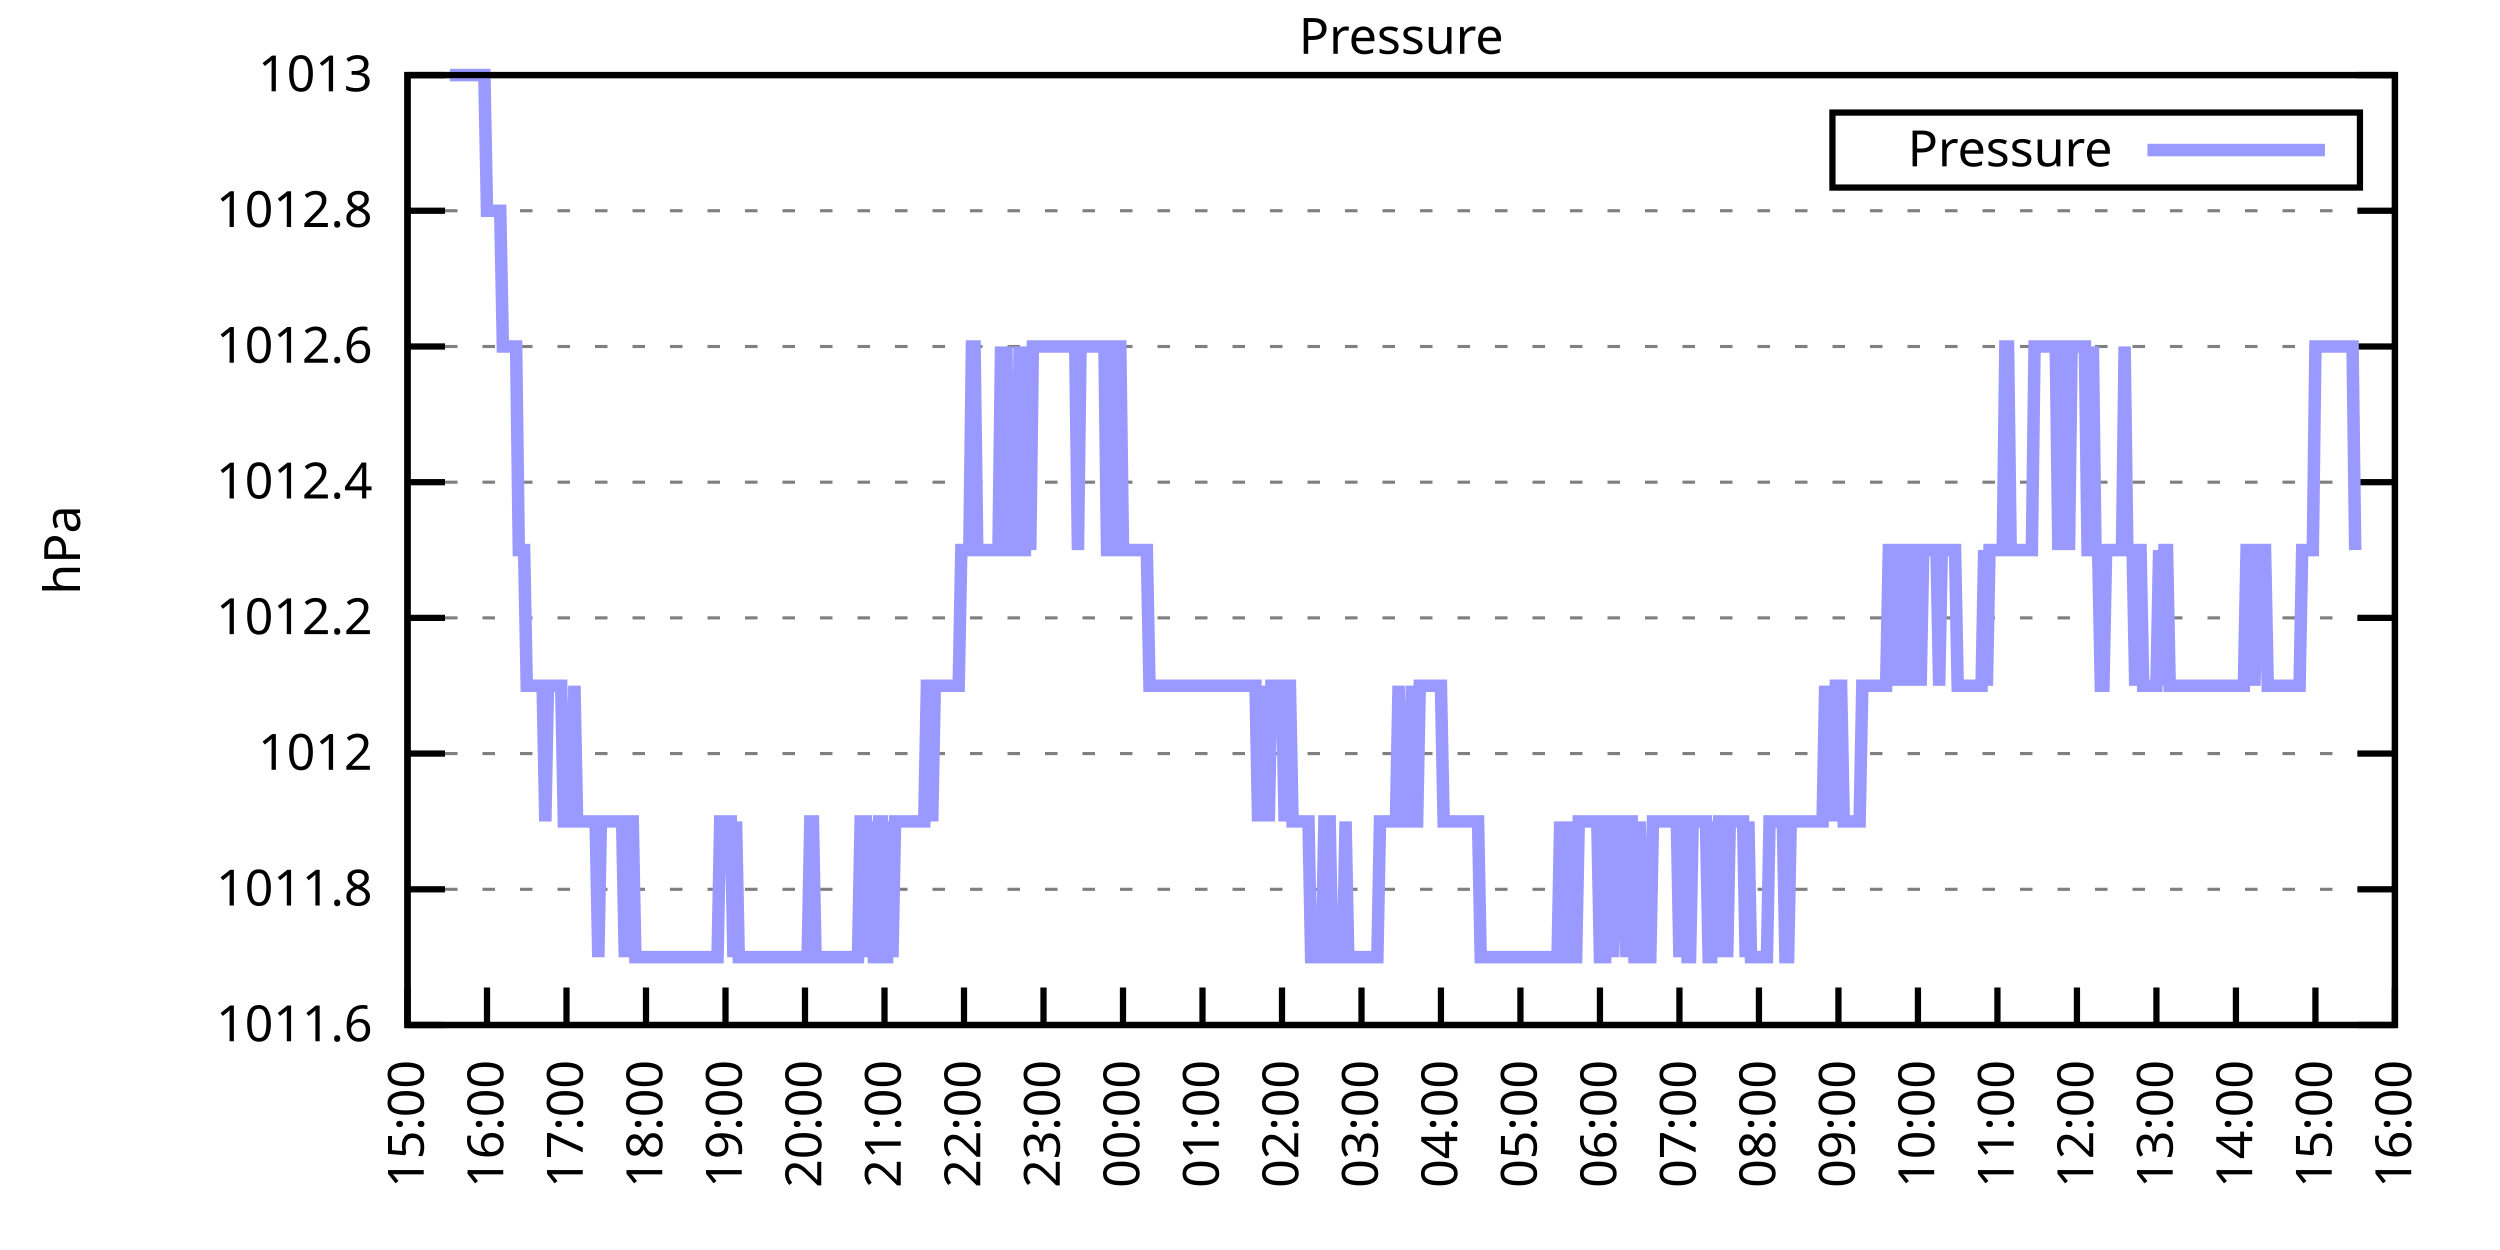
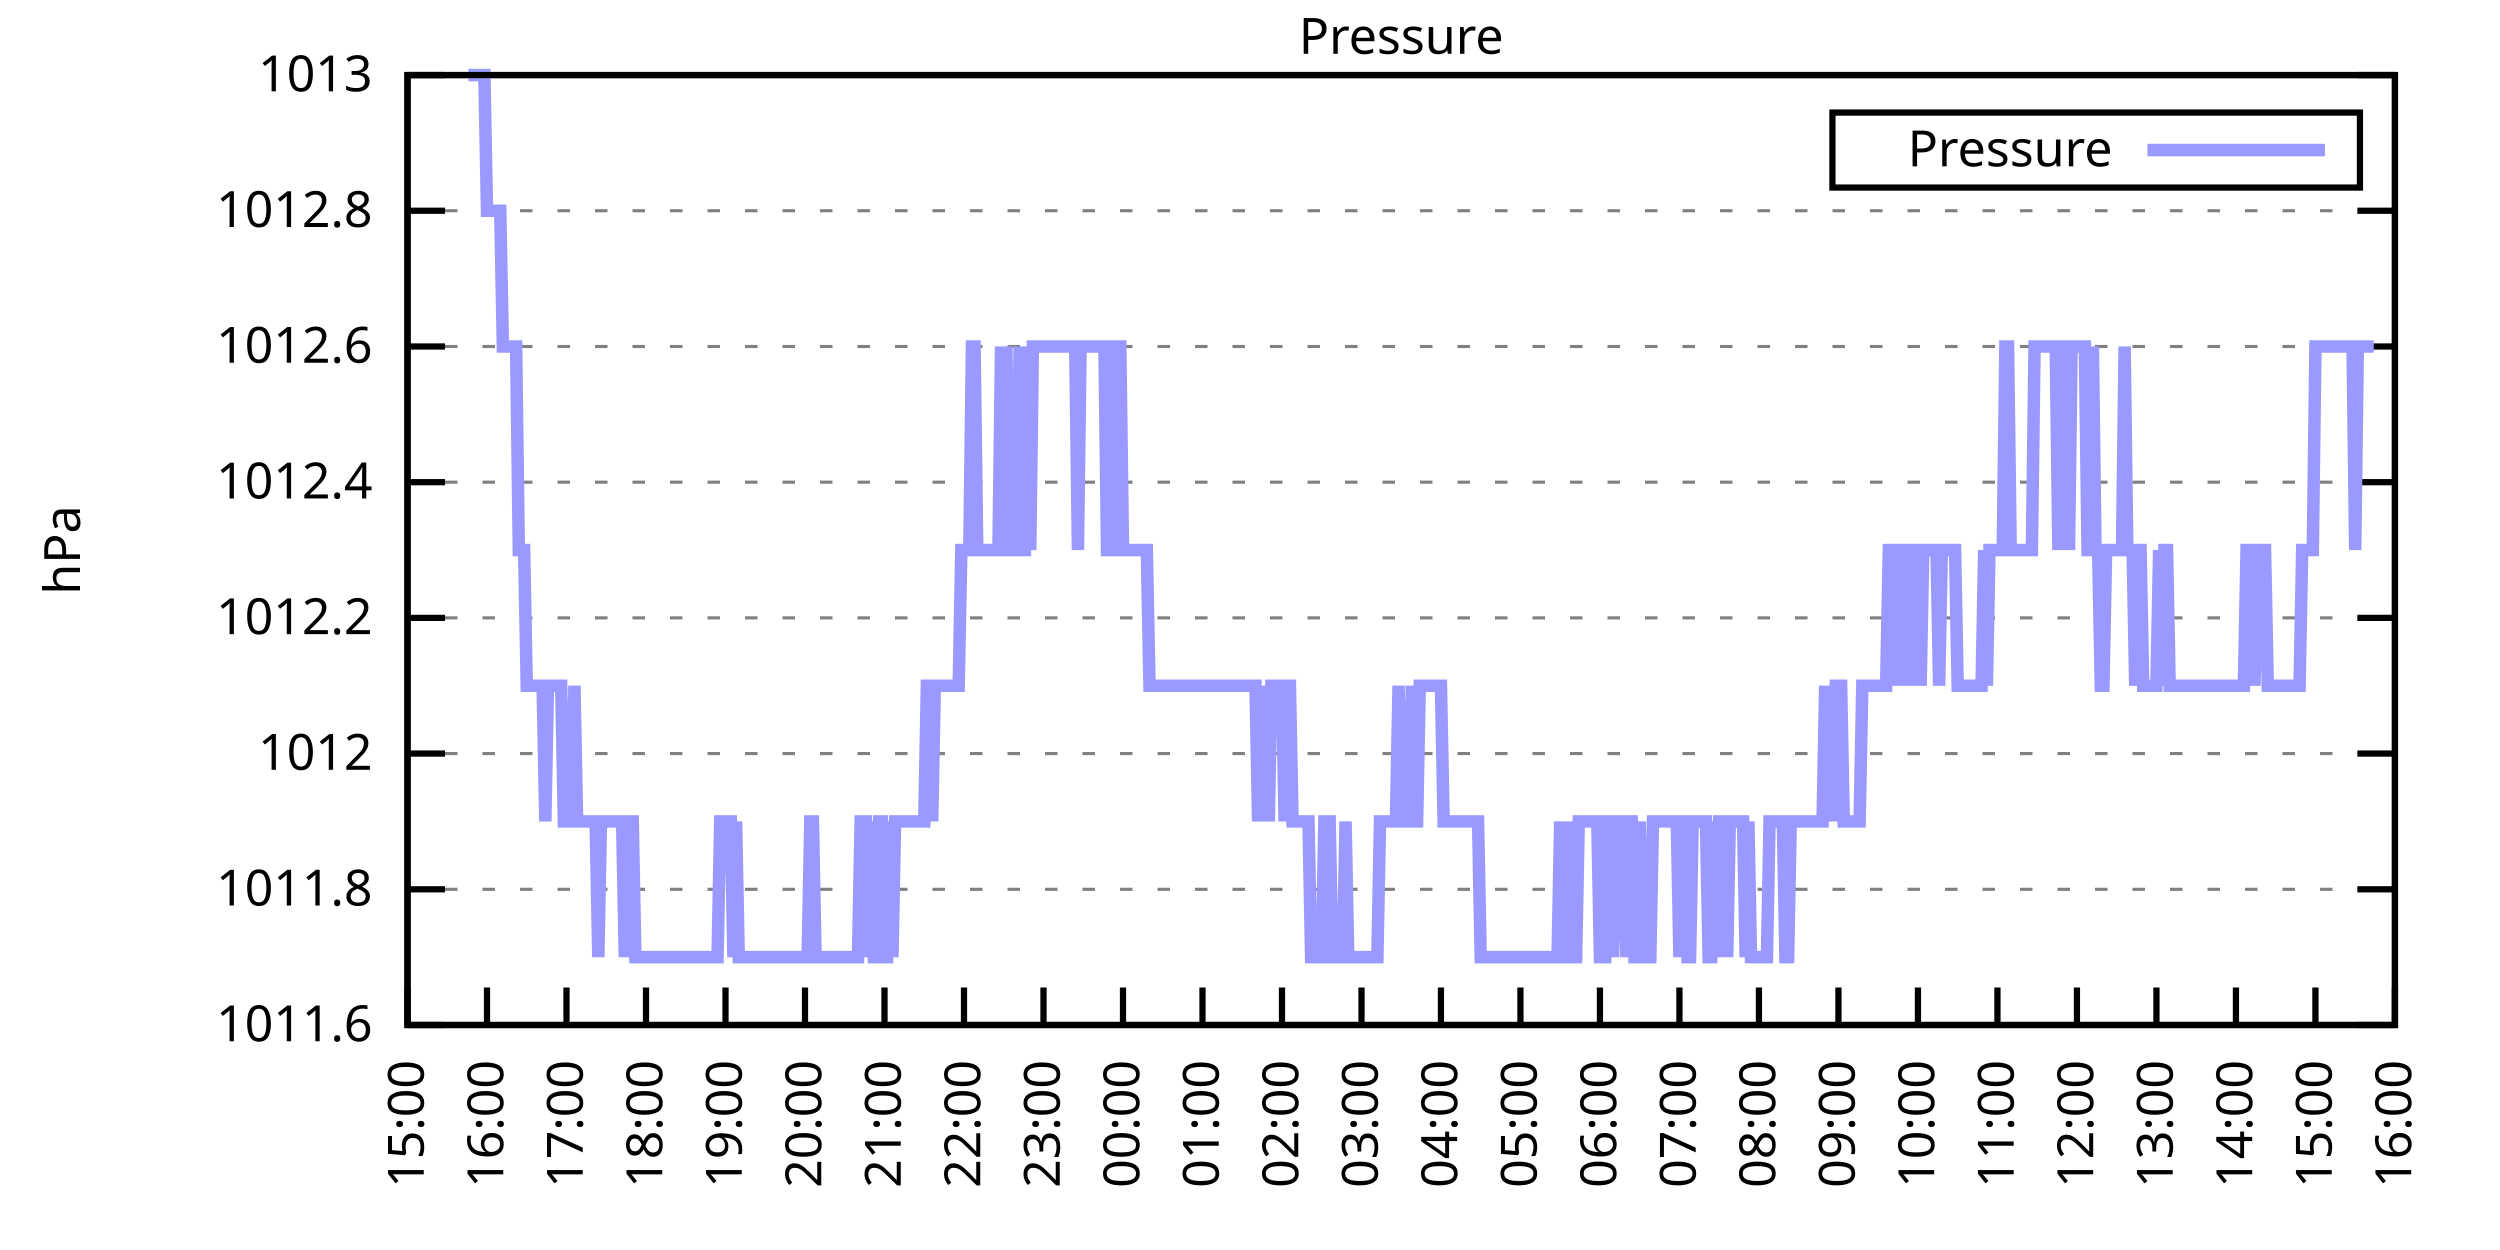
<svg xmlns="http://www.w3.org/2000/svg" xmlns:xlink="http://www.w3.org/1999/xlink" width="400" height="200" viewBox="0 0 400 200">
  <g id="gnuplot_canvas">
    <rect x="0" y="0" width="400" height="200" fill="none" />
    <defs>
      <circle id="gpDot" r="0.5" stroke-width="0.5" stroke="currentColor" />
      <path id="gpPt0" stroke-width="0.333" stroke="currentColor" d="M-1,0 h2 M0,-1 v2" />
      <path id="gpPt1" stroke-width="0.333" stroke="currentColor" d="M-1,-1 L1,1 M1,-1 L-1,1" />
      <path id="gpPt2" stroke-width="0.333" stroke="currentColor" d="M-1,0 L1,0 M0,-1 L0,1 M-1,-1 L1,1 M-1,1 L1,-1" />
      <rect id="gpPt3" stroke-width="0.333" stroke="currentColor" x="-1" y="-1" width="2" height="2" />
      <rect id="gpPt4" stroke-width="0.333" stroke="currentColor" fill="currentColor" x="-1" y="-1" width="2" height="2" />
      <circle id="gpPt5" stroke-width="0.333" stroke="currentColor" cx="0" cy="0" r="1" />
      <use xlink:href="#gpPt5" id="gpPt6" fill="currentColor" stroke="none" />
      <path id="gpPt7" stroke-width="0.333" stroke="currentColor" d="M0,-1.33 L-1.33,0.67 L1.33,0.67 z" />
      <use xlink:href="#gpPt7" id="gpPt8" fill="currentColor" stroke="none" />
      <use xlink:href="#gpPt7" id="gpPt9" stroke="currentColor" transform="rotate(180)" />
      <use xlink:href="#gpPt9" id="gpPt10" fill="currentColor" stroke="none" />
      <use xlink:href="#gpPt3" id="gpPt11" stroke="currentColor" transform="rotate(45)" />
      <use xlink:href="#gpPt11" id="gpPt12" fill="currentColor" stroke="none" />
      <path id="gpPt13" stroke-width="0.333" stroke="currentColor" d="M0,1.330 L1.265,0.411 L0.782,-1.067 L-0.782,-1.076 L-1.265,0.411 z" />
      <use xlink:href="#gpPt13" id="gpPt14" fill="currentColor" stroke="none" />
      <filter id="textbox" filterUnits="objectBoundingBox" x="0" y="0" height="1" width="1">
        <feFlood flood-color="white" flood-opacity="1" result="bgnd" />
        <feComposite in="SourceGraphic" in2="bgnd" operator="atop" />
      </filter>
      <filter id="greybox" filterUnits="objectBoundingBox" x="0" y="0" height="1" width="1">
        <feFlood flood-color="lightgrey" flood-opacity="1" result="grey" />
        <feComposite in="SourceGraphic" in2="grey" operator="atop" />
      </filter>
    </defs>
    <g fill="none" color="white" stroke="currentColor" stroke-width="1.00" stroke-linecap="butt" stroke-linejoin="miter">
</g>
    <g fill="none" color="black" stroke="currentColor" stroke-width="1.00" stroke-linecap="butt" stroke-linejoin="miter">
      <g stroke="none" shape-rendering="crispEdges">
        <polygon fill="rgb(255, 255, 255)" points="65.20,164.00 383.18,164.00 383.18,12.02 65.20,12.02 " />
      </g>
    </g>
    <g fill="none" color="black" stroke="currentColor" stroke-width="1.00" stroke-linecap="butt" stroke-linejoin="miter">
</g>
    <g fill="none" color="black" stroke="black" stroke-width="0.50" stroke-linecap="butt" stroke-linejoin="miter">
</g>
    <g fill="none" color="gray" stroke="currentColor" stroke-width="0.50" stroke-linecap="butt" stroke-linejoin="miter">
      <path stroke="gray" stroke-dasharray="2,4" class="gridline" d="M65.20,164.00 L383.19,164.00  " />
    </g>
    <g fill="none" color="gray" stroke="gray" stroke-width="1.00" stroke-linecap="butt" stroke-linejoin="miter">
</g>
    <g fill="none" color="black" stroke="currentColor" stroke-width="1.00" stroke-linecap="butt" stroke-linejoin="miter">
      <path stroke="black" d="M65.20,164.00 L71.20,164.00 M383.19,164.00 L377.19,164.00  " />
      <g transform="translate(59.60,166.60)" stroke="none" fill="black" font-family="Sans" font-size="8.00" text-anchor="end">
        <text>
          <tspan font-family="Sans"> 1011.6</tspan>
        </text>
      </g>
    </g>
    <g fill="none" color="black" stroke="currentColor" stroke-width="1.00" stroke-linecap="butt" stroke-linejoin="miter">
</g>
    <g fill="none" color="black" stroke="black" stroke-width="0.50" stroke-linecap="butt" stroke-linejoin="miter">
</g>
    <g fill="none" color="gray" stroke="currentColor" stroke-width="0.50" stroke-linecap="butt" stroke-linejoin="miter">
      <path stroke="gray" stroke-dasharray="2,4" class="gridline" d="M65.20,142.29 L383.19,142.29  " />
    </g>
    <g fill="none" color="gray" stroke="gray" stroke-width="1.00" stroke-linecap="butt" stroke-linejoin="miter">
</g>
    <g fill="none" color="black" stroke="currentColor" stroke-width="1.00" stroke-linecap="butt" stroke-linejoin="miter">
      <path stroke="black" d="M65.20,142.29 L71.20,142.29 M383.19,142.29 L377.19,142.29  " />
      <g transform="translate(59.60,144.89)" stroke="none" fill="black" font-family="Sans" font-size="8.00" text-anchor="end">
        <text>
          <tspan font-family="Sans"> 1011.8</tspan>
        </text>
      </g>
    </g>
    <g fill="none" color="black" stroke="currentColor" stroke-width="1.00" stroke-linecap="butt" stroke-linejoin="miter">
</g>
    <g fill="none" color="black" stroke="black" stroke-width="0.50" stroke-linecap="butt" stroke-linejoin="miter">
</g>
    <g fill="none" color="gray" stroke="currentColor" stroke-width="0.50" stroke-linecap="butt" stroke-linejoin="miter">
      <path stroke="gray" stroke-dasharray="2,4" class="gridline" d="M65.20,120.57 L383.19,120.57  " />
    </g>
    <g fill="none" color="gray" stroke="gray" stroke-width="1.00" stroke-linecap="butt" stroke-linejoin="miter">
</g>
    <g fill="none" color="black" stroke="currentColor" stroke-width="1.00" stroke-linecap="butt" stroke-linejoin="miter">
      <path stroke="black" d="M65.20,120.57 L71.20,120.57 M383.19,120.57 L377.19,120.57  " />
      <g transform="translate(59.60,123.17)" stroke="none" fill="black" font-family="Sans" font-size="8.00" text-anchor="end">
        <text>
          <tspan font-family="Sans"> 1012</tspan>
        </text>
      </g>
    </g>
    <g fill="none" color="black" stroke="currentColor" stroke-width="1.00" stroke-linecap="butt" stroke-linejoin="miter">
</g>
    <g fill="none" color="black" stroke="black" stroke-width="0.50" stroke-linecap="butt" stroke-linejoin="miter">
</g>
    <g fill="none" color="gray" stroke="currentColor" stroke-width="0.50" stroke-linecap="butt" stroke-linejoin="miter">
      <path stroke="gray" stroke-dasharray="2,4" class="gridline" d="M65.20,98.86 L383.19,98.86  " />
    </g>
    <g fill="none" color="gray" stroke="gray" stroke-width="1.00" stroke-linecap="butt" stroke-linejoin="miter">
</g>
    <g fill="none" color="black" stroke="currentColor" stroke-width="1.00" stroke-linecap="butt" stroke-linejoin="miter">
      <path stroke="black" d="M65.20,98.86 L71.20,98.86 M383.19,98.86 L377.19,98.86  " />
      <g transform="translate(59.60,101.46)" stroke="none" fill="black" font-family="Sans" font-size="8.00" text-anchor="end">
        <text>
          <tspan font-family="Sans"> 1012.2</tspan>
        </text>
      </g>
    </g>
    <g fill="none" color="black" stroke="currentColor" stroke-width="1.00" stroke-linecap="butt" stroke-linejoin="miter">
</g>
    <g fill="none" color="black" stroke="black" stroke-width="0.50" stroke-linecap="butt" stroke-linejoin="miter">
</g>
    <g fill="none" color="gray" stroke="currentColor" stroke-width="0.50" stroke-linecap="butt" stroke-linejoin="miter">
      <path stroke="gray" stroke-dasharray="2,4" class="gridline" d="M65.20,77.15 L383.19,77.15  " />
    </g>
    <g fill="none" color="gray" stroke="gray" stroke-width="1.00" stroke-linecap="butt" stroke-linejoin="miter">
</g>
    <g fill="none" color="black" stroke="currentColor" stroke-width="1.00" stroke-linecap="butt" stroke-linejoin="miter">
      <path stroke="black" d="M65.20,77.15 L71.20,77.15 M383.19,77.15 L377.19,77.15  " />
      <g transform="translate(59.60,79.75)" stroke="none" fill="black" font-family="Sans" font-size="8.00" text-anchor="end">
        <text>
          <tspan font-family="Sans"> 1012.4</tspan>
        </text>
      </g>
    </g>
    <g fill="none" color="black" stroke="currentColor" stroke-width="1.00" stroke-linecap="butt" stroke-linejoin="miter">
</g>
    <g fill="none" color="black" stroke="black" stroke-width="0.50" stroke-linecap="butt" stroke-linejoin="miter">
</g>
    <g fill="none" color="gray" stroke="currentColor" stroke-width="0.50" stroke-linecap="butt" stroke-linejoin="miter">
      <path stroke="gray" stroke-dasharray="2,4" class="gridline" d="M65.20,55.44 L383.19,55.44  " />
    </g>
    <g fill="none" color="gray" stroke="gray" stroke-width="1.00" stroke-linecap="butt" stroke-linejoin="miter">
</g>
    <g fill="none" color="black" stroke="currentColor" stroke-width="1.00" stroke-linecap="butt" stroke-linejoin="miter">
      <path stroke="black" d="M65.20,55.44 L71.20,55.44 M383.19,55.44 L377.19,55.44  " />
      <g transform="translate(59.60,58.04)" stroke="none" fill="black" font-family="Sans" font-size="8.00" text-anchor="end">
        <text>
          <tspan font-family="Sans"> 1012.6</tspan>
        </text>
      </g>
    </g>
    <g fill="none" color="black" stroke="currentColor" stroke-width="1.00" stroke-linecap="butt" stroke-linejoin="miter">
</g>
    <g fill="none" color="black" stroke="black" stroke-width="0.50" stroke-linecap="butt" stroke-linejoin="miter">
</g>
    <g fill="none" color="gray" stroke="currentColor" stroke-width="0.50" stroke-linecap="butt" stroke-linejoin="miter">
      <path stroke="gray" stroke-dasharray="2,4" class="gridline" d="M65.20,33.72 L383.19,33.72  " />
    </g>
    <g fill="none" color="gray" stroke="gray" stroke-width="1.00" stroke-linecap="butt" stroke-linejoin="miter">
</g>
    <g fill="none" color="black" stroke="currentColor" stroke-width="1.00" stroke-linecap="butt" stroke-linejoin="miter">
      <path stroke="black" d="M65.20,33.72 L71.20,33.72 M383.19,33.72 L377.19,33.72  " />
      <g transform="translate(59.60,36.32)" stroke="none" fill="black" font-family="Sans" font-size="8.00" text-anchor="end">
        <text>
          <tspan font-family="Sans"> 1012.8</tspan>
        </text>
      </g>
    </g>
    <g fill="none" color="black" stroke="currentColor" stroke-width="1.00" stroke-linecap="butt" stroke-linejoin="miter">
</g>
    <g fill="none" color="black" stroke="black" stroke-width="0.50" stroke-linecap="butt" stroke-linejoin="miter">
</g>
    <g fill="none" color="gray" stroke="currentColor" stroke-width="0.50" stroke-linecap="butt" stroke-linejoin="miter">
      <path stroke="gray" stroke-dasharray="2,4" class="gridline" d="M65.20,12.01 L383.19,12.01  " />
    </g>
    <g fill="none" color="gray" stroke="gray" stroke-width="1.00" stroke-linecap="butt" stroke-linejoin="miter">
</g>
    <g fill="none" color="black" stroke="currentColor" stroke-width="1.00" stroke-linecap="butt" stroke-linejoin="miter">
      <path stroke="black" d="M65.20,12.01 L71.20,12.01 M383.19,12.01 L377.19,12.01  " />
      <g transform="translate(59.60,14.61)" stroke="none" fill="black" font-family="Sans" font-size="8.00" text-anchor="end">
        <text>
          <tspan font-family="Sans"> 1013</tspan>
        </text>
      </g>
    </g>
    <g fill="none" color="black" stroke="currentColor" stroke-width="1.00" stroke-linecap="butt" stroke-linejoin="miter">
      <path stroke="black" d="M65.20,164.00 L65.20,158.00  " />
      <g transform="translate(67.80,169.60) rotate(270.00)" stroke="none" fill="black" font-family="Sans" font-size="8.00" text-anchor="end">
        <text>
          <tspan font-family="Sans">15:00</tspan>
        </text>
      </g>
    </g>
    <g fill="none" color="black" stroke="currentColor" stroke-width="1.00" stroke-linecap="butt" stroke-linejoin="miter">
      <path stroke="black" d="M77.92,164.00 L77.92,158.00  " />
      <g transform="translate(80.52,169.60) rotate(270.00)" stroke="none" fill="black" font-family="Sans" font-size="8.00" text-anchor="end">
        <text>
          <tspan font-family="Sans">16:00</tspan>
        </text>
      </g>
    </g>
    <g fill="none" color="black" stroke="currentColor" stroke-width="1.00" stroke-linecap="butt" stroke-linejoin="miter">
      <path stroke="black" d="M90.64,164.00 L90.64,158.00  " />
      <g transform="translate(93.24,169.60) rotate(270.00)" stroke="none" fill="black" font-family="Sans" font-size="8.00" text-anchor="end">
        <text>
          <tspan font-family="Sans">17:00</tspan>
        </text>
      </g>
    </g>
    <g fill="none" color="black" stroke="currentColor" stroke-width="1.00" stroke-linecap="butt" stroke-linejoin="miter">
      <path stroke="black" d="M103.36,164.00 L103.36,158.00  " />
      <g transform="translate(105.96,169.60) rotate(270.00)" stroke="none" fill="black" font-family="Sans" font-size="8.00" text-anchor="end">
        <text>
          <tspan font-family="Sans">18:00</tspan>
        </text>
      </g>
    </g>
    <g fill="none" color="black" stroke="currentColor" stroke-width="1.00" stroke-linecap="butt" stroke-linejoin="miter">
      <path stroke="black" d="M116.08,164.00 L116.08,158.00  " />
      <g transform="translate(118.68,169.60) rotate(270.00)" stroke="none" fill="black" font-family="Sans" font-size="8.00" text-anchor="end">
        <text>
          <tspan font-family="Sans">19:00</tspan>
        </text>
      </g>
    </g>
    <g fill="none" color="black" stroke="currentColor" stroke-width="1.00" stroke-linecap="butt" stroke-linejoin="miter">
      <path stroke="black" d="M128.80,164.00 L128.80,158.00  " />
      <g transform="translate(131.40,169.60) rotate(270.00)" stroke="none" fill="black" font-family="Sans" font-size="8.00" text-anchor="end">
        <text>
          <tspan font-family="Sans">20:00</tspan>
        </text>
      </g>
    </g>
    <g fill="none" color="black" stroke="currentColor" stroke-width="1.00" stroke-linecap="butt" stroke-linejoin="miter">
      <path stroke="black" d="M141.52,164.00 L141.52,158.00  " />
      <g transform="translate(144.12,169.60) rotate(270.00)" stroke="none" fill="black" font-family="Sans" font-size="8.00" text-anchor="end">
        <text>
          <tspan font-family="Sans">21:00</tspan>
        </text>
      </g>
    </g>
    <g fill="none" color="black" stroke="currentColor" stroke-width="1.00" stroke-linecap="butt" stroke-linejoin="miter">
      <path stroke="black" d="M154.24,164.00 L154.24,158.00  " />
      <g transform="translate(156.84,169.60) rotate(270.00)" stroke="none" fill="black" font-family="Sans" font-size="8.00" text-anchor="end">
        <text>
          <tspan font-family="Sans">22:00</tspan>
        </text>
      </g>
    </g>
    <g fill="none" color="black" stroke="currentColor" stroke-width="1.00" stroke-linecap="butt" stroke-linejoin="miter">
      <path stroke="black" d="M166.96,164.00 L166.96,158.00  " />
      <g transform="translate(169.56,169.60) rotate(270.00)" stroke="none" fill="black" font-family="Sans" font-size="8.00" text-anchor="end">
        <text>
          <tspan font-family="Sans">23:00</tspan>
        </text>
      </g>
    </g>
    <g fill="none" color="black" stroke="currentColor" stroke-width="1.00" stroke-linecap="butt" stroke-linejoin="miter">
      <path stroke="black" d="M179.68,164.00 L179.68,158.00  " />
      <g transform="translate(182.28,169.60) rotate(270.00)" stroke="none" fill="black" font-family="Sans" font-size="8.00" text-anchor="end">
        <text>
          <tspan font-family="Sans">00:00</tspan>
        </text>
      </g>
    </g>
    <g fill="none" color="black" stroke="currentColor" stroke-width="1.00" stroke-linecap="butt" stroke-linejoin="miter">
      <path stroke="black" d="M192.40,164.00 L192.40,158.00  " />
      <g transform="translate(195.00,169.60) rotate(270.00)" stroke="none" fill="black" font-family="Sans" font-size="8.00" text-anchor="end">
        <text>
          <tspan font-family="Sans">01:00</tspan>
        </text>
      </g>
    </g>
    <g fill="none" color="black" stroke="currentColor" stroke-width="1.00" stroke-linecap="butt" stroke-linejoin="miter">
      <path stroke="black" d="M205.12,164.00 L205.12,158.00  " />
      <g transform="translate(207.72,169.60) rotate(270.00)" stroke="none" fill="black" font-family="Sans" font-size="8.00" text-anchor="end">
        <text>
          <tspan font-family="Sans">02:00</tspan>
        </text>
      </g>
    </g>
    <g fill="none" color="black" stroke="currentColor" stroke-width="1.00" stroke-linecap="butt" stroke-linejoin="miter">
      <path stroke="black" d="M217.84,164.00 L217.84,158.00  " />
      <g transform="translate(220.44,169.60) rotate(270.00)" stroke="none" fill="black" font-family="Sans" font-size="8.00" text-anchor="end">
        <text>
          <tspan font-family="Sans">03:00</tspan>
        </text>
      </g>
    </g>
    <g fill="none" color="black" stroke="currentColor" stroke-width="1.00" stroke-linecap="butt" stroke-linejoin="miter">
      <path stroke="black" d="M230.55,164.00 L230.55,158.00  " />
      <g transform="translate(233.15,169.60) rotate(270.00)" stroke="none" fill="black" font-family="Sans" font-size="8.00" text-anchor="end">
        <text>
          <tspan font-family="Sans">04:00</tspan>
        </text>
      </g>
    </g>
    <g fill="none" color="black" stroke="currentColor" stroke-width="1.00" stroke-linecap="butt" stroke-linejoin="miter">
      <path stroke="black" d="M243.27,164.00 L243.27,158.00  " />
      <g transform="translate(245.87,169.60) rotate(270.00)" stroke="none" fill="black" font-family="Sans" font-size="8.00" text-anchor="end">
        <text>
          <tspan font-family="Sans">05:00</tspan>
        </text>
      </g>
    </g>
    <g fill="none" color="black" stroke="currentColor" stroke-width="1.00" stroke-linecap="butt" stroke-linejoin="miter">
      <path stroke="black" d="M255.99,164.00 L255.99,158.00  " />
      <g transform="translate(258.59,169.60) rotate(270.00)" stroke="none" fill="black" font-family="Sans" font-size="8.00" text-anchor="end">
        <text>
          <tspan font-family="Sans">06:00</tspan>
        </text>
      </g>
    </g>
    <g fill="none" color="black" stroke="currentColor" stroke-width="1.00" stroke-linecap="butt" stroke-linejoin="miter">
      <path stroke="black" d="M268.71,164.00 L268.71,158.00  " />
      <g transform="translate(271.31,169.60) rotate(270.00)" stroke="none" fill="black" font-family="Sans" font-size="8.00" text-anchor="end">
        <text>
          <tspan font-family="Sans">07:00</tspan>
        </text>
      </g>
    </g>
    <g fill="none" color="black" stroke="currentColor" stroke-width="1.00" stroke-linecap="butt" stroke-linejoin="miter">
      <path stroke="black" d="M281.43,164.00 L281.43,158.00  " />
      <g transform="translate(284.03,169.60) rotate(270.00)" stroke="none" fill="black" font-family="Sans" font-size="8.00" text-anchor="end">
        <text>
          <tspan font-family="Sans">08:00</tspan>
        </text>
      </g>
    </g>
    <g fill="none" color="black" stroke="currentColor" stroke-width="1.00" stroke-linecap="butt" stroke-linejoin="miter">
      <path stroke="black" d="M294.15,164.00 L294.15,158.00  " />
      <g transform="translate(296.75,169.60) rotate(270.00)" stroke="none" fill="black" font-family="Sans" font-size="8.00" text-anchor="end">
        <text>
          <tspan font-family="Sans">09:00</tspan>
        </text>
      </g>
    </g>
    <g fill="none" color="black" stroke="currentColor" stroke-width="1.00" stroke-linecap="butt" stroke-linejoin="miter">
      <path stroke="black" d="M306.87,164.00 L306.87,158.00  " />
      <g transform="translate(309.47,169.60) rotate(270.00)" stroke="none" fill="black" font-family="Sans" font-size="8.00" text-anchor="end">
        <text>
          <tspan font-family="Sans">10:00</tspan>
        </text>
      </g>
    </g>
    <g fill="none" color="black" stroke="currentColor" stroke-width="1.00" stroke-linecap="butt" stroke-linejoin="miter">
      <path stroke="black" d="M319.59,164.00 L319.59,158.00  " />
      <g transform="translate(322.19,169.60) rotate(270.00)" stroke="none" fill="black" font-family="Sans" font-size="8.00" text-anchor="end">
        <text>
          <tspan font-family="Sans">11:00</tspan>
        </text>
      </g>
    </g>
    <g fill="none" color="black" stroke="currentColor" stroke-width="1.00" stroke-linecap="butt" stroke-linejoin="miter">
      <path stroke="black" d="M332.31,164.00 L332.31,158.00  " />
      <g transform="translate(334.91,169.60) rotate(270.00)" stroke="none" fill="black" font-family="Sans" font-size="8.00" text-anchor="end">
        <text>
          <tspan font-family="Sans">12:00</tspan>
        </text>
      </g>
    </g>
    <g fill="none" color="black" stroke="currentColor" stroke-width="1.00" stroke-linecap="butt" stroke-linejoin="miter">
      <path stroke="black" d="M345.03,164.00 L345.03,158.00  " />
      <g transform="translate(347.63,169.60) rotate(270.00)" stroke="none" fill="black" font-family="Sans" font-size="8.00" text-anchor="end">
        <text>
          <tspan font-family="Sans">13:00</tspan>
        </text>
      </g>
    </g>
    <g fill="none" color="black" stroke="currentColor" stroke-width="1.00" stroke-linecap="butt" stroke-linejoin="miter">
      <path stroke="black" d="M357.75,164.00 L357.75,158.00  " />
      <g transform="translate(360.35,169.60) rotate(270.00)" stroke="none" fill="black" font-family="Sans" font-size="8.00" text-anchor="end">
        <text>
          <tspan font-family="Sans">14:00</tspan>
        </text>
      </g>
    </g>
    <g fill="none" color="black" stroke="currentColor" stroke-width="1.00" stroke-linecap="butt" stroke-linejoin="miter">
      <path stroke="black" d="M370.47,164.00 L370.47,158.00  " />
      <g transform="translate(373.07,169.60) rotate(270.00)" stroke="none" fill="black" font-family="Sans" font-size="8.00" text-anchor="end">
        <text>
          <tspan font-family="Sans">15:00</tspan>
        </text>
      </g>
    </g>
    <g fill="none" color="black" stroke="currentColor" stroke-width="1.00" stroke-linecap="butt" stroke-linejoin="miter">
      <path stroke="black" d="M383.19,164.00 L383.19,158.00  " />
      <g transform="translate(385.79,169.60) rotate(270.00)" stroke="none" fill="black" font-family="Sans" font-size="8.00" text-anchor="end">
        <text>
          <tspan font-family="Sans">16:00</tspan>
        </text>
      </g>
    </g>
    <g fill="none" color="black" stroke="currentColor" stroke-width="1.00" stroke-linecap="butt" stroke-linejoin="miter">
</g>
    <g fill="none" color="black" stroke="currentColor" stroke-width="1.00" stroke-linecap="butt" stroke-linejoin="miter">
      <path stroke="black" d="M65.20,12.01 L65.20,164.00 L383.19,164.00 L383.19,12.01 L65.20,12.01 Z  " />
    </g>
    <g fill="none" color="black" stroke="currentColor" stroke-width="1.00" stroke-linecap="butt" stroke-linejoin="miter">
</g>
    <g fill="none" color="black" stroke="currentColor" stroke-width="1.00" stroke-linecap="butt" stroke-linejoin="miter">
      <path stroke="black" d="M293.19,30.01 L293.19,18.01 L377.59,18.01 L377.59,30.01 L293.19,30.01 Z  " />
    </g>
    <g id="Pressure_plot_1">
      <g fill="none" color="white" stroke="black" stroke-width="2.00" stroke-linecap="butt" stroke-linejoin="miter">
</g>
      <g fill="none" color="black" stroke="currentColor" stroke-width="2.00" stroke-linecap="butt" stroke-linejoin="miter">
        <g transform="translate(337.99,26.61)" stroke="none" fill="black" font-family="Sans" font-size="8.00" text-anchor="end">
          <text>
            <tspan font-family="Sans">Pressure</tspan>
          </text>
        </g>
      </g>
      <g fill="none" color="black" stroke="currentColor" stroke-width="2.00" stroke-linecap="butt" stroke-linejoin="miter">
-         <path stroke="rgb(153, 153, 255)" d="M343.59,24.01 L371.99,24.01 M71.98,12.01 L72.41,12.01 L72.83,12.01 L73.26,12.01 L73.68,12.01 L74.10,12.01   L74.53,12.01 L74.95,12.01 L75.38,12.01 L75.80,12.01 L76.22,12.01 L76.65,12.01 L77.07,12.01 L77.50,12.01   L77.92,33.72 L78.34,33.72 L78.77,33.72 L79.19,33.72 L79.62,33.72 L80.04,33.72 L80.46,55.44 L80.89,55.44   L81.31,55.44 L81.74,55.44 L82.16,55.44 L82.58,55.44 L83.01,88.01 L83.43,88.01 L83.86,88.01 L84.28,109.72   L84.70,109.72 L85.13,109.72 L85.55,109.72 L85.98,109.72 L86.40,109.72 L86.82,109.72 L87.25,131.43 L87.67,109.72   L88.10,109.72 L88.52,109.72 L88.94,109.72 L89.37,109.72 L89.79,109.72 L90.22,131.43 L90.64,131.43 L91.06,131.43   L91.49,131.43 L91.91,109.72 L92.34,131.43 L92.76,131.43 L93.18,131.43 L93.61,131.43 L94.03,131.43 L94.46,131.43   L94.88,131.43 L95.30,131.43 L95.73,153.14 L96.15,131.43 L96.58,131.43 L97.00,131.43 L97.42,131.43 L97.85,131.43   L98.27,131.43 L98.69,131.43 L99.12,131.43 L99.54,131.43 L99.97,153.14 L100.39,131.43 L100.81,131.43 L101.24,131.43   L101.66,153.14 L102.09,153.14 L102.51,153.14 L102.93,153.14 L103.36,153.14 L103.78,153.14 L104.21,153.14 L104.63,153.14   L105.05,153.14 L105.48,153.14 L105.90,153.14 L106.33,153.14 L106.75,153.14 L107.17,153.14 L107.60,153.14 L108.02,153.14   L108.45,153.14 L108.87,153.14 L109.29,153.14 L109.72,153.14 L110.14,153.14 L110.57,153.14 L110.99,153.14 L111.41,153.14   L111.84,153.14 L112.26,153.14 L112.69,153.14 L113.11,153.14 L113.53,153.14 L113.96,153.14 L114.38,153.14 L114.81,153.14   L115.23,131.43 L115.65,131.43 L116.08,131.43 L116.50,131.43 L116.93,131.43 L117.35,153.14 L117.77,131.43 L118.20,153.14   L118.62,153.14 L119.05,153.14 L119.47,153.14 L119.89,153.14 L120.32,153.14 L120.74,153.14 L121.17,153.14 L121.59,153.14   L122.01,153.14 L122.44,153.14 L122.86,153.14 L123.29,153.14 L123.71,153.14 L124.13,153.14 L124.56,153.14 L124.98,153.14   L125.41,153.14 L125.83,153.14 L126.25,153.14 L126.68,153.14 L127.10,153.14 L127.53,153.14 L127.95,153.14 L128.37,153.14   L128.80,153.14 L129.22,153.14 L129.65,131.43 L130.07,131.43 L130.49,153.14 L130.92,153.14 L131.34,153.14 L131.77,153.14   L132.19,153.14 L132.61,153.14 L133.04,153.14 L133.46,153.14 L133.89,153.14 L134.31,153.14 L134.73,153.14 L135.16,153.14   L135.58,153.14 L136.01,153.14 L136.43,153.14 L136.85,153.14 L137.28,153.14 L137.70,131.43 L138.13,131.43 L138.55,131.43   L138.97,153.14 L139.40,131.43 L139.82,153.14 L140.25,153.14 L140.67,131.43 L141.09,131.43 L141.52,153.14 L141.94,153.14   L142.37,131.43 L142.79,153.14 L143.21,131.43 L143.64,131.43 L144.06,131.43 L144.49,131.43 L144.91,131.43 L145.33,131.43   L145.76,131.43 L146.18,131.43 L146.61,131.43 L147.03,131.43 L147.45,131.43 L147.88,131.43 L148.30,109.72 L148.73,109.72   L149.15,131.43 L149.57,109.72 L150.00,109.72 L150.42,109.72 L150.85,109.72 L151.27,109.72 L151.69,109.72 L152.12,109.72   L152.54,109.72 L152.97,109.72 L153.39,109.72 L153.81,88.01 L154.24,88.01 L154.66,88.01 L155.09,88.01 L155.51,55.44   L155.93,55.44 L156.36,88.01 L156.78,88.01 L157.21,88.01 L157.63,88.01 L158.05,88.01 L158.48,88.01 L158.90,88.01   L159.33,88.01 L159.75,88.01 L160.17,55.44 L160.60,88.01 L161.02,55.44 L161.44,88.01 L161.87,88.01 L162.29,88.01   L162.72,88.01 L163.14,55.44 L163.56,88.01 L163.99,88.01 L164.41,55.44 L164.84,88.01 L165.26,55.44 L165.68,55.44   L166.11,55.44 L166.53,55.44 L166.96,55.44 L167.38,55.44 L167.80,55.44 L168.23,55.44 L168.65,55.44 L169.08,55.44   L169.50,55.44 L169.92,55.44 L170.35,55.44 L170.77,55.44 L171.20,55.44 L171.62,55.44 L172.04,55.44 L172.47,88.01   L172.89,55.44 L173.32,55.44 L173.74,55.44 L174.16,55.44 L174.59,55.44 L175.01,55.44 L175.44,55.44 L175.86,55.44   L176.28,55.44 L176.71,55.44 L177.13,88.01 L177.56,88.01 L177.98,88.01 L178.40,55.44 L178.83,55.44 L179.25,55.44   L179.68,88.01 L180.10,88.01 L180.52,88.01 L180.95,88.01 L181.37,88.01 L181.80,88.01 L182.22,88.01 L182.64,88.01   L183.07,88.01 L183.49,88.01 L183.92,109.72 L184.34,109.72 L184.76,109.72 L185.19,109.72 L185.61,109.72 L186.04,109.72   L186.46,109.72 L186.88,109.72 L187.31,109.72 L187.73,109.72 L188.16,109.72 L188.58,109.72 L189.00,109.72 L189.43,109.72   L189.85,109.72 L190.28,109.72 L190.70,109.72 L191.12,109.72 L191.55,109.72 L191.97,109.72 L192.40,109.72 L192.82,109.72   L193.24,109.72 L193.67,109.72 L194.09,109.72 L194.52,109.72 L194.94,109.72 L195.36,109.72 L195.79,109.72 L196.21,109.72   L196.64,109.72 L197.06,109.72 L197.48,109.72 L197.91,109.72 L198.33,109.72 L198.76,109.72 L199.18,109.72 L199.60,109.72   L200.03,109.72 L200.45,109.72 L200.88,109.72 L201.30,131.43 L201.72,109.72 L202.15,131.43 L202.57,109.72 L203.00,131.43   L203.42,109.72 L203.84,109.72 L204.27,109.72 L204.69,109.72 L205.12,109.72 L205.54,131.43 L205.96,109.72 L206.39,109.72   L206.81,131.43 L207.24,131.43 L207.66,131.43 L208.08,131.43 L208.51,131.43 L208.93,131.43 L209.36,131.43 L209.78,153.14   L210.20,153.14 L210.63,153.14 L211.05,153.14 L211.48,153.14 L211.90,131.43 L212.32,131.43 L212.75,131.43 L213.17,153.14   L213.60,153.14 L214.02,153.14 L214.44,153.14 L214.87,153.14 L215.29,131.43 L215.72,153.14 L216.14,153.14 L216.56,153.14   L216.99,153.14 L217.41,153.14 L217.84,153.14 L218.26,153.14 L218.68,153.14 L219.11,153.14 L219.53,153.14 L219.96,153.14   L220.38,153.14 L220.80,131.43 L221.23,131.43 L221.65,131.43 L222.08,131.43 L222.50,131.43 L222.92,131.43 L223.35,131.43   L223.77,109.72 L224.20,131.43 L224.62,131.43 L225.04,131.43 L225.47,131.43 L225.89,109.72 L226.31,131.43 L226.74,131.43   L227.16,109.72 L227.59,109.72 L228.01,109.72 L228.43,109.72 L228.86,109.72 L229.28,109.72 L229.71,109.72 L230.13,109.72   L230.55,109.72 L230.98,131.43 L231.40,131.43 L231.83,131.43 L232.25,131.43 L232.67,131.43 L233.10,131.43 L233.52,131.43   L233.95,131.43 L234.37,131.43 L234.79,131.43 L235.22,131.43 L235.64,131.43 L236.07,131.43 L236.49,131.43 L236.91,153.14   L237.34,153.14 L237.76,153.14 L238.19,153.14 L238.61,153.14 L239.03,153.14 L239.46,153.14 L239.88,153.14 L240.31,153.14   L240.73,153.14 L241.15,153.14 L241.58,153.14 L242.00,153.14 L242.43,153.14 L242.85,153.14 L243.27,153.14 L243.70,153.14   L244.12,153.14 L244.55,153.14 L244.97,153.14 L245.39,153.14 L245.82,153.14 L246.24,153.14 L246.67,153.14 L247.09,153.14   L247.51,153.14 L247.94,153.14 L248.36,153.14 L248.79,153.14 L249.21,153.14 L249.63,131.43 L250.06,153.14 L250.48,153.14   L250.91,131.43 L251.33,153.14 L251.75,153.14 L252.18,153.14 L252.60,131.43 L253.03,131.43 L253.45,131.43 L253.87,131.43   L254.30,131.43 L254.72,131.43 L255.15,131.43 L255.57,131.43 L255.99,153.14 L256.42,153.14 L256.84,153.14 L257.27,131.43   L257.69,131.43 L258.11,153.14 L258.54,131.43 L258.96,131.43 L259.39,131.43 L259.81,131.43 L260.23,153.14 L260.66,131.43   L261.08,131.43 L261.51,153.14 L261.93,153.14 L262.35,131.43 L262.78,153.14 L263.20,153.14 L263.63,153.14 L264.05,153.14   L264.47,131.43 L264.90,131.43 L265.32,131.43 L265.75,131.43 L266.17,131.43 L266.59,131.43 L267.02,131.43 L267.44,131.43   L267.87,131.43 L268.29,131.43 L268.71,153.14 L269.14,131.43 L269.56,131.43 L269.99,153.14 L270.41,153.14 L270.83,131.43   L271.26,131.43 L271.68,131.43 L272.11,131.43 L272.53,131.43 L272.95,131.43 L273.38,153.14 L273.80,153.14 L274.23,131.43   L274.65,153.14 L275.07,131.43 L275.50,131.43 L275.92,131.43 L276.35,153.14 L276.77,131.43 L277.19,131.43 L277.62,131.43   L278.04,131.43 L278.47,131.43 L278.89,131.43 L279.31,153.14 L279.74,131.43 L280.16,153.14 L280.59,153.14 L281.01,153.14   L281.43,153.14 L281.86,153.14 L282.28,153.14 L282.71,153.14 L283.13,131.43 L283.55,131.43 L283.98,131.43 L284.40,131.43   L284.83,131.43 L285.25,131.43 L285.67,153.14 L286.10,153.14 L286.52,131.43 L286.95,131.43 L287.37,131.43 L287.79,131.43   L288.22,131.43 L288.64,131.43 L289.06,131.43 L289.49,131.43 L289.91,131.43 L290.34,131.43 L290.76,131.43 L291.18,131.43   L291.61,131.43 L292.03,109.72 L292.46,131.43 L292.88,109.72 L293.30,131.43 L293.73,109.72 L294.15,109.72 L294.58,109.72   L295.00,131.43 L295.42,131.43 L295.85,131.43 L296.27,131.43 L296.70,131.43 L297.12,131.43 L297.54,131.43 L297.97,109.72   L298.39,109.72 L298.82,109.72 L299.24,109.72 L299.66,109.72 L300.09,109.72 L300.51,109.72 L300.94,109.72 L301.36,109.72   L301.78,109.72 L302.21,88.01 L302.63,88.01 L303.06,109.72 L303.48,88.01 L303.90,109.72 L304.33,88.01 L304.75,88.01   L305.18,88.01 L305.60,109.72 L306.02,88.01 L306.45,88.01 L306.87,88.01 L307.30,109.72 L307.72,88.01 L308.14,88.01   L308.57,88.01 L308.99,88.01 L309.42,88.01 L309.84,88.01 L310.26,109.72 L310.69,88.01 L311.11,88.01 L311.54,88.01   L311.96,88.01 L312.38,88.01 L312.81,88.01 L313.23,109.72 L313.66,109.72 L314.08,109.72 L314.50,109.72 L314.93,109.72   L315.35,109.72 L315.78,109.72 L316.20,109.72 L316.62,109.72 L317.05,109.72 L317.47,88.01 L317.90,109.72 L318.32,88.01   L318.74,88.01 L319.17,88.01 L319.59,88.01 L320.02,88.01 L320.44,88.01 L320.86,55.44 L321.29,55.44 L321.71,88.01   L322.14,88.01 L322.56,88.01 L322.98,88.01 L323.41,88.01 L323.83,88.01 L324.26,88.01 L324.68,88.01 L325.10,88.01   L325.53,55.44 L325.95,55.44 L326.38,55.44 L326.80,55.44 L327.22,55.44 L327.65,55.44 L328.07,55.44 L328.50,55.44   L328.92,55.44 L329.34,88.01 L329.77,55.44 L330.19,55.44 L330.62,55.44 L331.04,88.01 L331.46,55.44 L331.89,55.44   L332.31,55.44 L332.74,55.44 L333.16,55.44 L333.58,55.44 L334.01,88.01 L334.43,88.01 L334.86,55.44 L335.28,88.01   L335.70,88.01 L336.13,109.72 L336.55,109.72 L336.98,88.01 L337.40,88.01 L337.82,88.01 L338.25,88.01 L338.67,88.01   L339.10,88.01 L339.52,88.01 L339.94,55.44 L340.37,88.01 L340.79,88.01 L341.22,88.01 L341.64,109.72 L342.06,88.01   L342.49,88.01 L342.91,109.72 L343.34,109.72 L343.76,109.72 L344.18,109.72 L344.61,109.72 L345.03,109.72 L345.46,88.01   L345.88,109.72 L346.30,88.01 L346.73,88.01 L347.15,109.72 L347.58,109.72 L348.00,109.72 L348.42,109.72 L348.85,109.72   L349.27,109.72 L349.70,109.72 L350.12,109.72 L350.54,109.72 L350.97,109.72 L351.39,109.72 L351.81,109.72 L352.24,109.72   L352.66,109.72 L353.09,109.72 L353.51,109.72 L353.93,109.72 L354.36,109.72 L354.78,109.72 L355.21,109.72 L355.63,109.72   L356.05,109.72 L356.48,109.72 L356.90,109.72 L357.33,109.72 L357.75,109.72 L358.17,109.72 L358.60,109.72 L359.02,109.72   L359.45,88.01 L359.87,88.01 L360.29,88.01 L360.72,109.72 L361.14,88.01 L361.57,88.01 L361.99,88.01 L362.41,88.01   L362.84,109.72 L363.26,109.72 L363.69,109.72 L364.11,109.72 L364.53,109.72 L364.96,109.72 L365.38,109.72 L365.81,109.72   L366.23,109.72 L366.65,109.72 L367.08,109.72 L367.50,109.72 L367.93,109.72 L368.35,88.01 L368.77,88.01 L369.20,88.01   L369.62,88.01 L370.05,88.01 L370.47,55.44 L370.89,55.44 L371.32,55.44 L371.74,55.44 L372.17,55.44 L372.59,55.44   L373.01,55.44 L373.44,55.44 L373.86,55.44 L374.29,55.44 L374.71,55.44 L375.13,55.44 L375.56,55.44 L375.98,55.44   L376.41,55.44 L376.83,88.01  " />
+         <path stroke="rgb(153, 153, 255)" d="M343.59,24.01 L371.99,24.01 M74.95,12.01 L75.38,12.01 L75.80,12.01 L76.22,12.01 L76.65,12.01 L77.07,12.01   L77.50,12.01 L77.92,33.72 L78.34,33.72 L78.77,33.72 L79.19,33.72 L79.62,33.72 L80.04,33.72 L80.46,55.44   L80.89,55.44 L81.31,55.44 L81.74,55.44 L82.16,55.44 L82.58,55.44 L83.01,88.01 L83.43,88.01 L83.86,88.01   L84.28,109.72 L84.70,109.72 L85.13,109.72 L85.55,109.72 L85.98,109.72 L86.40,109.72 L86.82,109.72 L87.25,131.43   L87.67,109.72 L88.10,109.72 L88.52,109.72 L88.94,109.72 L89.37,109.72 L89.79,109.72 L90.22,131.43 L90.64,131.43   L91.06,131.43 L91.49,131.43 L91.91,109.72 L92.34,131.43 L92.76,131.43 L93.18,131.43 L93.61,131.43 L94.03,131.43   L94.46,131.43 L94.88,131.43 L95.30,131.43 L95.73,153.14 L96.15,131.43 L96.58,131.43 L97.00,131.43 L97.42,131.43   L97.85,131.43 L98.27,131.43 L98.69,131.43 L99.12,131.43 L99.54,131.43 L99.97,153.14 L100.39,131.43 L100.81,131.43   L101.24,131.43 L101.66,153.14 L102.09,153.14 L102.51,153.14 L102.93,153.14 L103.36,153.14 L103.78,153.14 L104.21,153.14   L104.63,153.14 L105.05,153.14 L105.48,153.14 L105.90,153.14 L106.33,153.14 L106.75,153.14 L107.17,153.14 L107.60,153.14   L108.02,153.14 L108.45,153.14 L108.87,153.14 L109.29,153.14 L109.72,153.14 L110.14,153.14 L110.57,153.14 L110.99,153.14   L111.41,153.14 L111.84,153.14 L112.26,153.14 L112.69,153.14 L113.11,153.14 L113.53,153.14 L113.96,153.14 L114.38,153.14   L114.81,153.14 L115.23,131.43 L115.65,131.43 L116.08,131.43 L116.50,131.43 L116.93,131.43 L117.35,153.14 L117.77,131.43   L118.20,153.14 L118.62,153.14 L119.05,153.14 L119.47,153.14 L119.89,153.14 L120.32,153.14 L120.74,153.14 L121.17,153.14   L121.59,153.14 L122.01,153.14 L122.44,153.14 L122.86,153.14 L123.29,153.14 L123.71,153.14 L124.13,153.14 L124.56,153.14   L124.98,153.14 L125.41,153.14 L125.83,153.14 L126.25,153.14 L126.68,153.14 L127.10,153.14 L127.53,153.14 L127.95,153.14   L128.37,153.14 L128.80,153.14 L129.22,153.14 L129.65,131.43 L130.07,131.43 L130.49,153.14 L130.92,153.14 L131.34,153.14   L131.77,153.14 L132.19,153.14 L132.61,153.14 L133.04,153.14 L133.46,153.14 L133.89,153.14 L134.31,153.14 L134.73,153.14   L135.16,153.14 L135.58,153.14 L136.01,153.14 L136.43,153.14 L136.85,153.14 L137.28,153.14 L137.70,131.43 L138.13,131.43   L138.55,131.43 L138.97,153.14 L139.40,131.43 L139.82,153.14 L140.25,153.14 L140.67,131.43 L141.09,131.43 L141.52,153.14   L141.94,153.14 L142.37,131.43 L142.79,153.14 L143.21,131.43 L143.64,131.43 L144.06,131.43 L144.49,131.43 L144.91,131.43   L145.33,131.43 L145.76,131.43 L146.18,131.43 L146.61,131.43 L147.03,131.43 L147.45,131.43 L147.88,131.43 L148.30,109.72   L148.73,109.72 L149.15,131.43 L149.57,109.72 L150.00,109.72 L150.42,109.72 L150.85,109.72 L151.27,109.72 L151.69,109.72   L152.12,109.72 L152.54,109.72 L152.97,109.72 L153.39,109.72 L153.81,88.01 L154.24,88.01 L154.66,88.01 L155.09,88.01   L155.51,55.44 L155.93,55.44 L156.36,88.01 L156.78,88.01 L157.21,88.01 L157.63,88.01 L158.05,88.01 L158.48,88.01   L158.90,88.01 L159.33,88.01 L159.75,88.01 L160.17,55.44 L160.60,88.01 L161.02,55.44 L161.44,88.01 L161.87,88.01   L162.29,88.01 L162.72,88.01 L163.14,55.44 L163.56,88.01 L163.99,88.01 L164.41,55.44 L164.84,88.01 L165.26,55.44   L165.68,55.44 L166.11,55.44 L166.53,55.44 L166.96,55.44 L167.38,55.44 L167.80,55.44 L168.23,55.44 L168.65,55.44   L169.08,55.44 L169.50,55.44 L169.92,55.44 L170.35,55.44 L170.77,55.44 L171.20,55.44 L171.62,55.44 L172.04,55.44   L172.47,88.01 L172.89,55.44 L173.32,55.44 L173.74,55.44 L174.16,55.44 L174.59,55.44 L175.01,55.44 L175.44,55.44   L175.86,55.44 L176.28,55.44 L176.71,55.44 L177.13,88.01 L177.56,88.01 L177.98,88.01 L178.40,55.44 L178.83,55.44   L179.25,55.44 L179.68,88.01 L180.10,88.01 L180.52,88.01 L180.95,88.01 L181.37,88.01 L181.80,88.01 L182.22,88.01   L182.64,88.01 L183.07,88.01 L183.49,88.01 L183.92,109.72 L184.34,109.72 L184.76,109.72 L185.19,109.72 L185.61,109.72   L186.04,109.72 L186.46,109.72 L186.88,109.72 L187.31,109.72 L187.73,109.72 L188.16,109.72 L188.58,109.72 L189.00,109.72   L189.43,109.72 L189.85,109.72 L190.28,109.72 L190.70,109.72 L191.12,109.72 L191.55,109.72 L191.97,109.72 L192.40,109.72   L192.82,109.72 L193.24,109.72 L193.67,109.72 L194.09,109.72 L194.52,109.72 L194.94,109.72 L195.36,109.72 L195.79,109.72   L196.21,109.72 L196.64,109.72 L197.06,109.72 L197.48,109.72 L197.91,109.72 L198.33,109.72 L198.76,109.72 L199.18,109.72   L199.60,109.72 L200.03,109.72 L200.45,109.72 L200.88,109.72 L201.30,131.43 L201.72,109.72 L202.15,131.43 L202.57,109.72   L203.00,131.43 L203.42,109.72 L203.84,109.72 L204.27,109.72 L204.69,109.72 L205.12,109.72 L205.54,131.43 L205.96,109.72   L206.39,109.72 L206.81,131.43 L207.24,131.43 L207.66,131.43 L208.08,131.43 L208.51,131.43 L208.93,131.43 L209.36,131.43   L209.78,153.14 L210.20,153.14 L210.63,153.14 L211.05,153.14 L211.48,153.14 L211.90,131.43 L212.32,131.43 L212.75,131.43   L213.17,153.14 L213.60,153.14 L214.02,153.14 L214.44,153.14 L214.87,153.14 L215.29,131.43 L215.72,153.14 L216.14,153.14   L216.56,153.14 L216.99,153.14 L217.41,153.14 L217.84,153.14 L218.26,153.14 L218.68,153.14 L219.11,153.14 L219.53,153.14   L219.96,153.14 L220.38,153.14 L220.80,131.43 L221.23,131.43 L221.65,131.43 L222.08,131.43 L222.50,131.43 L222.92,131.43   L223.35,131.43 L223.77,109.72 L224.20,131.43 L224.62,131.43 L225.04,131.43 L225.47,131.43 L225.89,109.72 L226.31,131.43   L226.74,131.43 L227.16,109.72 L227.59,109.72 L228.01,109.72 L228.43,109.72 L228.86,109.72 L229.28,109.72 L229.71,109.72   L230.13,109.72 L230.55,109.72 L230.98,131.43 L231.40,131.43 L231.83,131.43 L232.25,131.43 L232.67,131.43 L233.10,131.43   L233.52,131.43 L233.95,131.43 L234.37,131.43 L234.79,131.43 L235.22,131.43 L235.64,131.43 L236.07,131.43 L236.49,131.43   L236.91,153.14 L237.34,153.14 L237.76,153.14 L238.19,153.14 L238.61,153.14 L239.03,153.14 L239.46,153.14 L239.88,153.14   L240.31,153.14 L240.73,153.14 L241.15,153.14 L241.58,153.14 L242.00,153.14 L242.43,153.14 L242.85,153.14 L243.27,153.14   L243.70,153.14 L244.12,153.14 L244.55,153.14 L244.97,153.14 L245.39,153.14 L245.82,153.14 L246.24,153.14 L246.67,153.14   L247.09,153.14 L247.51,153.14 L247.94,153.14 L248.36,153.14 L248.79,153.14 L249.21,153.14 L249.63,131.43 L250.06,153.14   L250.48,153.14 L250.91,131.43 L251.33,153.14 L251.75,153.14 L252.18,153.14 L252.60,131.43 L253.03,131.43 L253.45,131.43   L253.87,131.43 L254.30,131.43 L254.72,131.43 L255.15,131.43 L255.57,131.43 L255.99,153.14 L256.42,153.14 L256.84,153.14   L257.27,131.43 L257.69,131.43 L258.11,153.14 L258.54,131.43 L258.96,131.43 L259.39,131.43 L259.81,131.43 L260.23,153.14   L260.66,131.43 L261.08,131.43 L261.51,153.14 L261.93,153.14 L262.35,131.43 L262.78,153.14 L263.20,153.14 L263.63,153.14   L264.05,153.14 L264.47,131.43 L264.90,131.43 L265.32,131.43 L265.75,131.43 L266.17,131.43 L266.59,131.43 L267.02,131.43   L267.44,131.43 L267.87,131.43 L268.29,131.43 L268.71,153.14 L269.14,131.43 L269.56,131.43 L269.99,153.14 L270.41,153.14   L270.83,131.43 L271.26,131.43 L271.68,131.43 L272.11,131.43 L272.53,131.43 L272.95,131.43 L273.38,153.14 L273.80,153.14   L274.23,131.43 L274.65,153.14 L275.07,131.43 L275.50,131.43 L275.92,131.43 L276.35,153.14 L276.77,131.43 L277.19,131.43   L277.62,131.43 L278.04,131.43 L278.47,131.43 L278.89,131.43 L279.31,153.14 L279.74,131.43 L280.16,153.14 L280.59,153.14   L281.01,153.14 L281.43,153.14 L281.86,153.14 L282.28,153.14 L282.71,153.14 L283.13,131.43 L283.55,131.43 L283.98,131.43   L284.40,131.43 L284.83,131.43 L285.25,131.43 L285.67,153.14 L286.10,153.14 L286.52,131.43 L286.95,131.43 L287.37,131.43   L287.79,131.43 L288.22,131.43 L288.64,131.43 L289.06,131.43 L289.49,131.43 L289.91,131.43 L290.34,131.43 L290.76,131.43   L291.18,131.43 L291.61,131.43 L292.03,109.72 L292.46,131.43 L292.88,109.72 L293.30,131.43 L293.73,109.72 L294.15,109.72   L294.58,109.72 L295.00,131.43 L295.42,131.43 L295.85,131.43 L296.27,131.43 L296.70,131.43 L297.12,131.43 L297.54,131.43   L297.97,109.72 L298.39,109.72 L298.82,109.72 L299.24,109.72 L299.66,109.72 L300.09,109.72 L300.51,109.72 L300.94,109.72   L301.36,109.72 L301.78,109.72 L302.21,88.01 L302.63,88.01 L303.06,109.72 L303.48,88.01 L303.90,109.72 L304.33,88.01   L304.75,88.01 L305.18,88.01 L305.60,109.72 L306.02,88.01 L306.45,88.01 L306.87,88.01 L307.30,109.72 L307.72,88.01   L308.14,88.01 L308.57,88.01 L308.99,88.01 L309.42,88.01 L309.84,88.01 L310.26,109.72 L310.69,88.01 L311.11,88.01   L311.54,88.01 L311.96,88.01 L312.38,88.01 L312.81,88.01 L313.23,109.72 L313.66,109.72 L314.08,109.72 L314.50,109.72   L314.93,109.72 L315.35,109.72 L315.78,109.72 L316.20,109.72 L316.62,109.72 L317.05,109.72 L317.47,88.01 L317.90,109.72   L318.32,88.01 L318.74,88.01 L319.17,88.01 L319.59,88.01 L320.02,88.01 L320.44,88.01 L320.86,55.44 L321.29,55.44   L321.71,88.01 L322.14,88.01 L322.56,88.01 L322.98,88.01 L323.41,88.01 L323.83,88.01 L324.26,88.01 L324.68,88.01   L325.10,88.01 L325.53,55.44 L325.95,55.44 L326.38,55.44 L326.80,55.44 L327.22,55.44 L327.65,55.44 L328.07,55.44   L328.50,55.44 L328.92,55.44 L329.34,88.01 L329.77,55.44 L330.19,55.44 L330.62,55.44 L331.04,88.01 L331.46,55.44   L331.89,55.44 L332.31,55.44 L332.74,55.44 L333.16,55.44 L333.58,55.44 L334.01,88.01 L334.43,88.01 L334.86,55.44   L335.28,88.01 L335.70,88.01 L336.13,109.72 L336.55,109.72 L336.98,88.01 L337.40,88.01 L337.82,88.01 L338.25,88.01   L338.67,88.01 L339.10,88.01 L339.52,88.01 L339.94,55.44 L340.37,88.01 L340.79,88.01 L341.22,88.01 L341.64,109.72   L342.06,88.01 L342.49,88.01 L342.91,109.72 L343.34,109.72 L343.76,109.72 L344.18,109.72 L344.61,109.72 L345.03,109.72   L345.46,88.01 L345.88,109.72 L346.30,88.01 L346.73,88.01 L347.15,109.72 L347.58,109.72 L348.00,109.72 L348.42,109.72   L348.85,109.72 L349.27,109.72 L349.70,109.72 L350.12,109.72 L350.54,109.72 L350.97,109.72 L351.39,109.72 L351.81,109.72   L352.24,109.72 L352.66,109.72 L353.09,109.72 L353.51,109.72 L353.93,109.72 L354.36,109.72 L354.78,109.72 L355.21,109.72   L355.63,109.72 L356.05,109.72 L356.48,109.72 L356.90,109.72 L357.33,109.72 L357.75,109.72 L358.17,109.72 L358.60,109.72   L359.02,109.72 L359.45,88.01 L359.87,88.01 L360.29,88.01 L360.72,109.72 L361.14,88.01 L361.57,88.01 L361.99,88.01   L362.41,88.01 L362.84,109.72 L363.26,109.72 L363.69,109.72 L364.11,109.72 L364.53,109.72 L364.96,109.72 L365.38,109.72   L365.81,109.72 L366.23,109.72 L366.65,109.72 L367.08,109.72 L367.50,109.72 L367.93,109.72 L368.35,88.01 L368.77,88.01   L369.20,88.01 L369.62,88.01 L370.05,88.01 L370.47,55.44 L370.89,55.44 L371.32,55.44 L371.74,55.44 L372.17,55.44   L372.59,55.44 L373.01,55.44 L373.44,55.44 L373.86,55.44 L374.29,55.44 L374.71,55.44 L375.13,55.44 L375.56,55.44   L375.98,55.44 L376.41,55.44 L376.83,88.01 L377.25,55.44 L377.68,55.44 L378.10,55.44 L378.53,55.44 L378.95,55.44   L379.37,55.44 L379.80,55.44  " />
      </g>
    </g>
    <g fill="none" color="black" stroke="currentColor" stroke-width="2.00" stroke-linecap="butt" stroke-linejoin="miter">
</g>
    <g fill="none" color="black" stroke="black" stroke-width="1.00" stroke-linecap="butt" stroke-linejoin="miter">
</g>
    <g fill="none" color="black" stroke="currentColor" stroke-width="1.00" stroke-linecap="butt" stroke-linejoin="miter">
      <path stroke="black" d="M65.20,12.01 L65.20,164.00 L383.19,164.00 L383.19,12.01 L65.20,12.01 Z  " />
      <g transform="translate(12.80,88.01) rotate(270.00)" stroke="none" fill="black" font-family="Sans" font-size="8.00" text-anchor="middle">
        <text>
          <tspan font-family="Sans">hPa</tspan>
        </text>
      </g>
    </g>
    <g fill="none" color="black" stroke="currentColor" stroke-width="1.00" stroke-linecap="butt" stroke-linejoin="miter">
</g>
    <g fill="none" color="black" stroke="currentColor" stroke-width="1.00" stroke-linecap="butt" stroke-linejoin="miter">
      <g transform="translate(224.19,8.61)" stroke="none" fill="black" font-family="Sans" font-size="8.00" text-anchor="middle">
        <text>
          <tspan font-family="Sans">Pressure</tspan>
        </text>
      </g>
    </g>
    <g fill="none" color="black" stroke="currentColor" stroke-width="1.00" stroke-linecap="butt" stroke-linejoin="miter">
</g>
  </g>
</svg>
